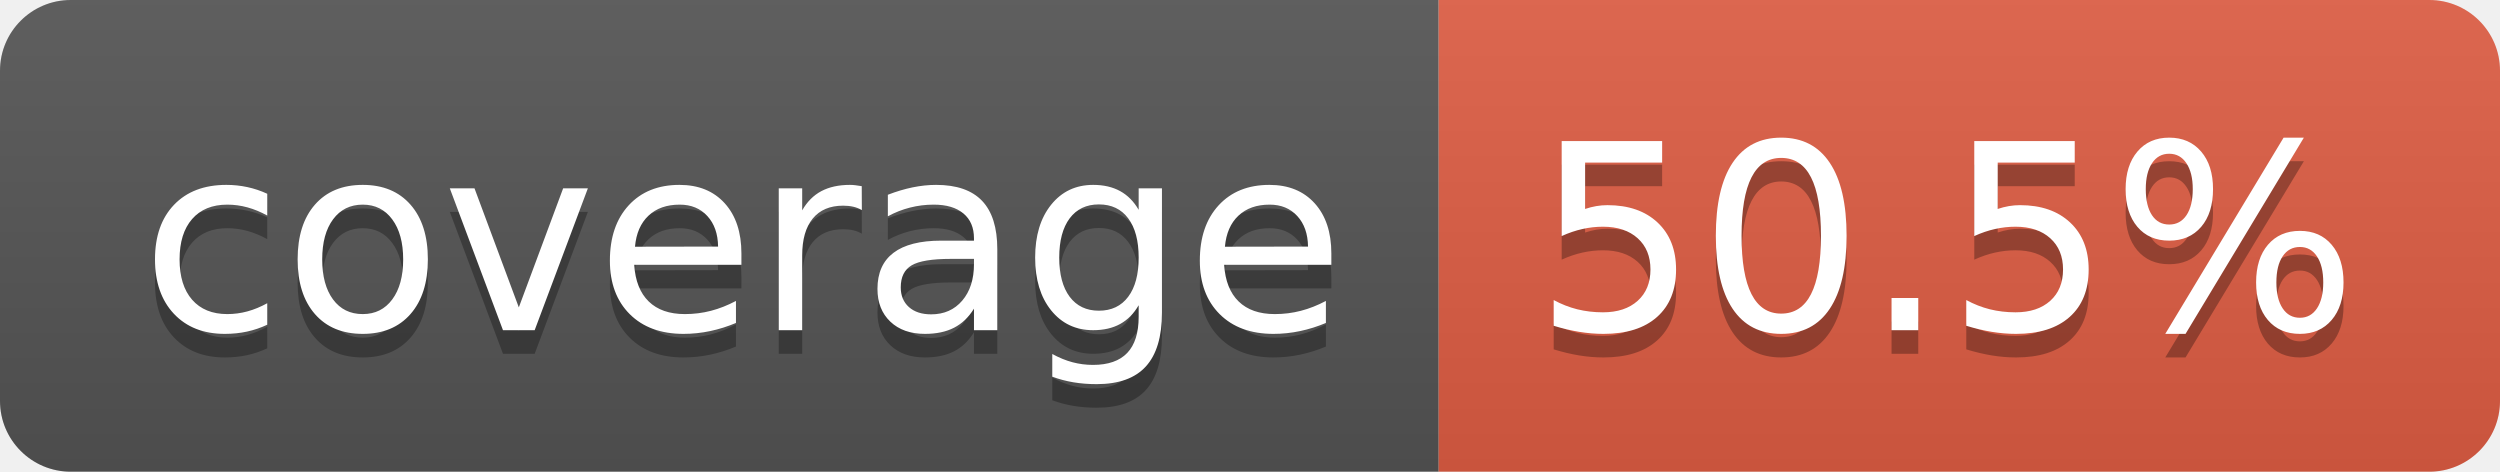
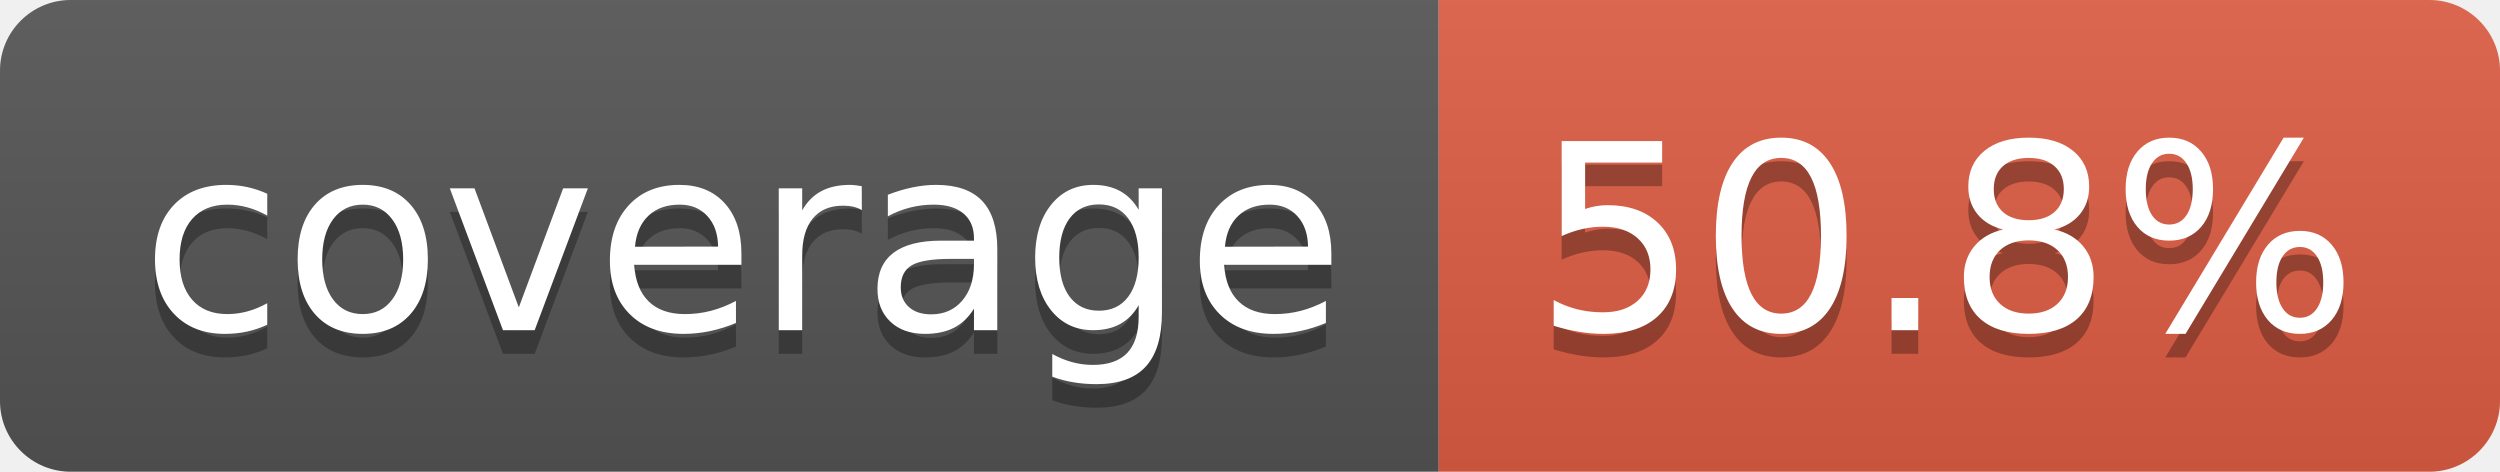
- <svg xmlns="http://www.w3.org/2000/svg" width="106" height="20" role="img" aria-label="coverage: 50.5%">
+ <svg xmlns="http://www.w3.org/2000/svg" width="106" height="20" role="img" aria-label="coverage: 50.8%">
  <linearGradient id="s" x2="0" y2="100%">
    <stop offset="0" stop-color="#bbb" stop-opacity=".1" />
    <stop offset="1" stop-opacity=".1" />
  </linearGradient>
  <clipPath id="r">
    <rect width="106" height="20" rx="3" fill="#fff" />
  </clipPath>
  <g clip-path="url(#r)">
    <rect width="61" height="20" fill="#555" />
    <rect x="61" width="45" height="20" fill="#e05d44" />
    <rect width="106" height="20" fill="url(#s)" />
  </g>
  <g fill="#fff" text-anchor="middle" font-family="Verdana,Geneva,DejaVu Sans,sans-serif" text-rendering="geometricPrecision" font-size="110">
    <text aria-hidden="true" x="315" y="150" fill="#010101" fill-opacity=".3" transform="scale(.1)" textLength="510">coverage</text>
    <text x="315" y="140" transform="scale(.1)" fill="#fff" textLength="510">coverage</text>
-     <text aria-hidden="true" x="825" y="150" fill="#010101" fill-opacity=".3" transform="scale(.1)" textLength="350">50.5%</text>
-     <text x="825" y="140" transform="scale(.1)" fill="#fff" textLength="350">50.5%</text>
+     <text aria-hidden="true" x="825" y="150" fill="#010101" fill-opacity=".3" transform="scale(.1)" textLength="350">50.8%</text>
+     <text x="825" y="140" transform="scale(.1)" fill="#fff" textLength="350">50.8%</text>
  </g>
</svg>
